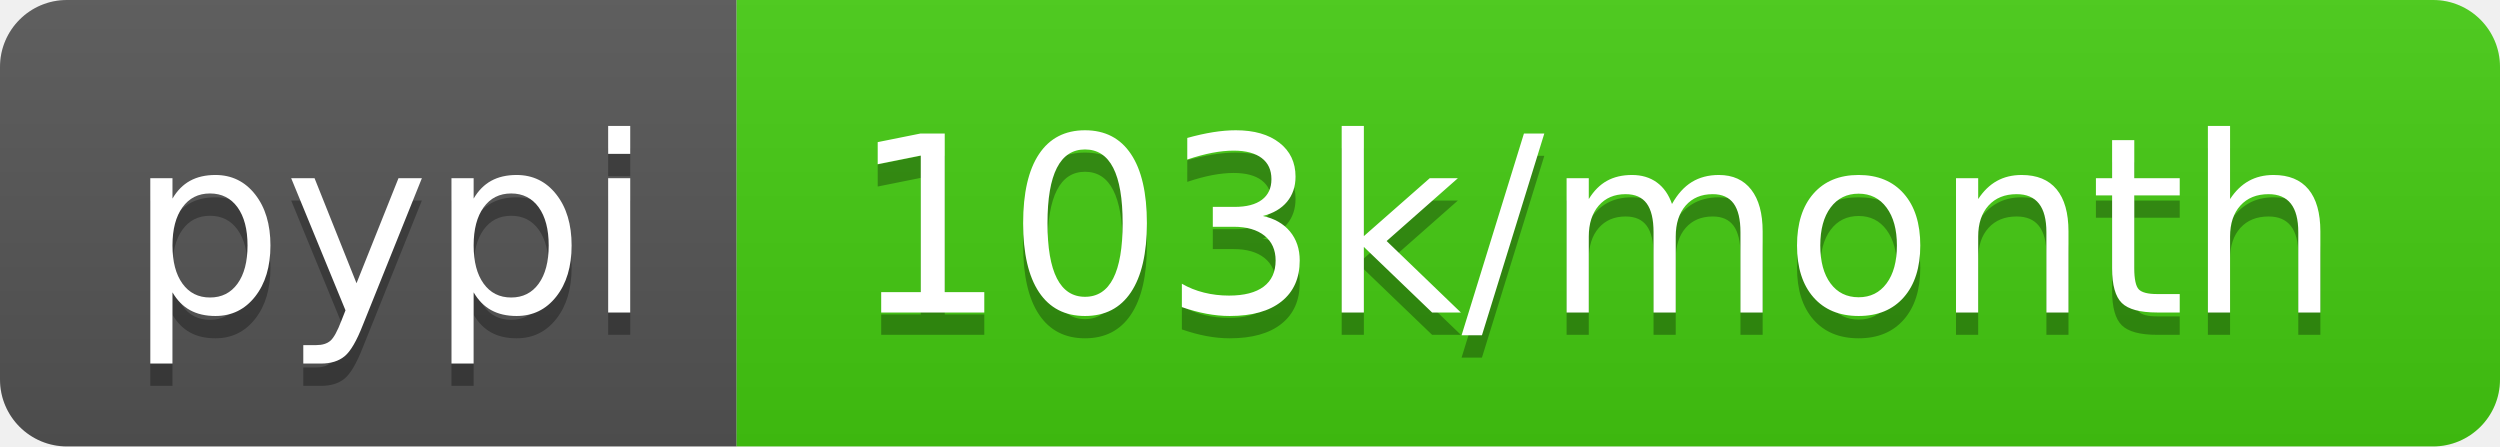
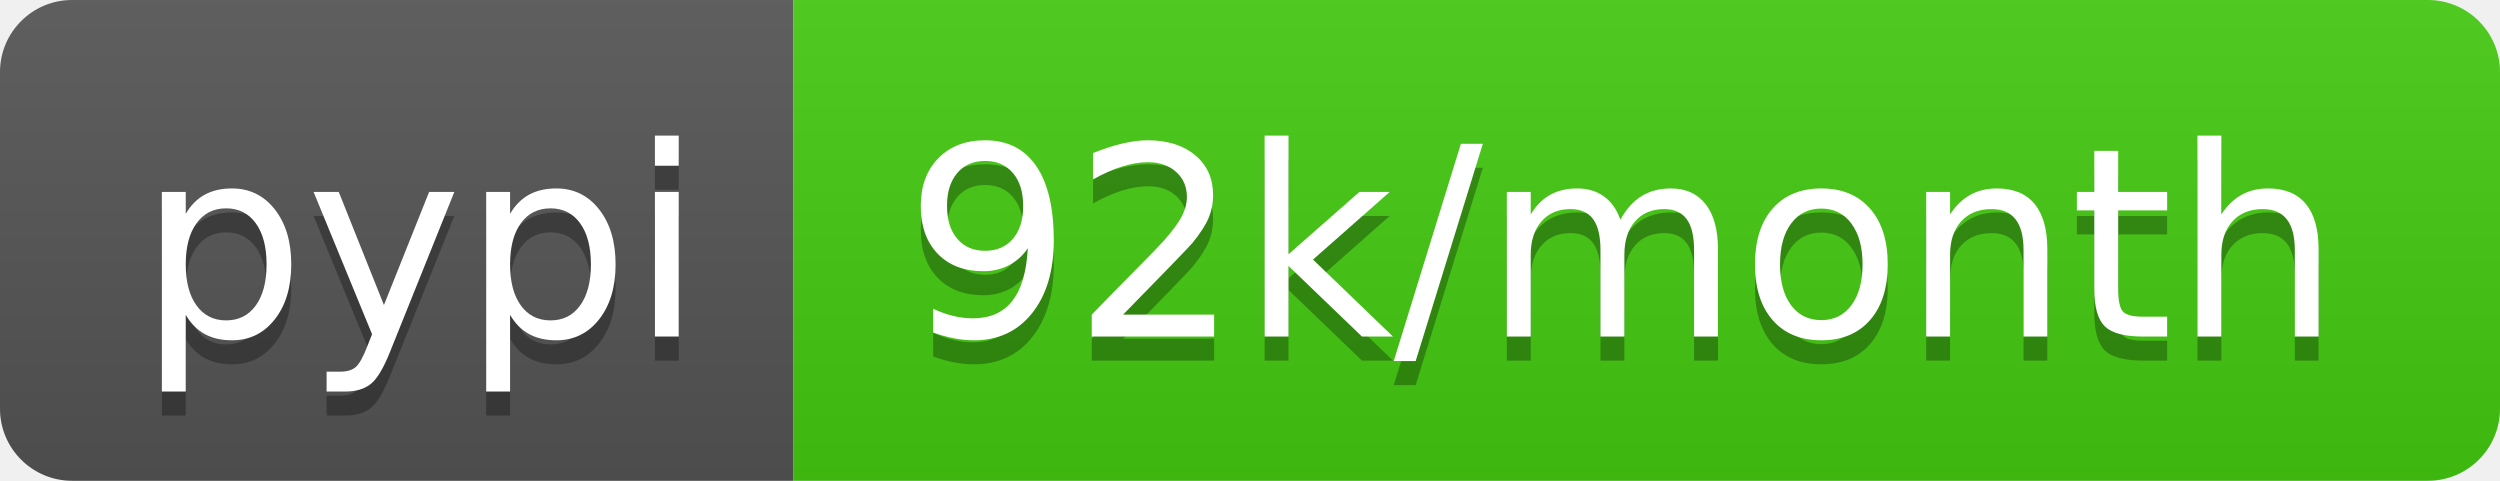
- <svg xmlns="http://www.w3.org/2000/svg" width="112" height="20" role="img" aria-label="pypi: 103k/month">
+ <svg xmlns="http://www.w3.org/2000/svg" width="104" height="20" role="img" aria-label="pypi: 92k/month">
  <linearGradient id="s" x2="0" y2="100%">
    <stop offset="0" stop-color="#bbb" stop-opacity=".1" />
    <stop offset="1" stop-opacity=".1" />
  </linearGradient>
  <clipPath id="r">
-     <rect width="112" height="20" rx="3" fill="#fff" />
+     <rect width="104" height="20" rx="3" fill="#fff" />
  </clipPath>
  <g clip-path="url(#r)">
    <rect width="33" height="20" fill="#555" />
-     <rect x="33" width="79" height="20" fill="#4c1" />
-     <rect width="112" height="20" fill="url(#s)" />
+     <rect x="33" width="71" height="20" fill="#4c1" />
+     <rect width="104" height="20" fill="url(#s)" />
  </g>
  <g fill="#fff" text-anchor="middle" font-family="Verdana,Geneva,DejaVu Sans,sans-serif" text-rendering="geometricPrecision" font-size="110">
    <text aria-hidden="true" x="175" y="150" fill="#010101" fill-opacity=".3" transform="scale(.1)" textLength="230">pypi</text>
    <text x="175" y="140" transform="scale(.1)" fill="#fff" textLength="230">pypi</text>
-     <text aria-hidden="true" x="715" y="150" fill="#010101" fill-opacity=".3" transform="scale(.1)" textLength="690">103k/month</text>
-     <text x="715" y="140" transform="scale(.1)" fill="#fff" textLength="690">103k/month</text>
+     <text aria-hidden="true" x="675" y="150" fill="#010101" fill-opacity=".3" transform="scale(.1)" textLength="610">92k/month</text>
+     <text x="675" y="140" transform="scale(.1)" fill="#fff" textLength="610">92k/month</text>
  </g>
</svg>
